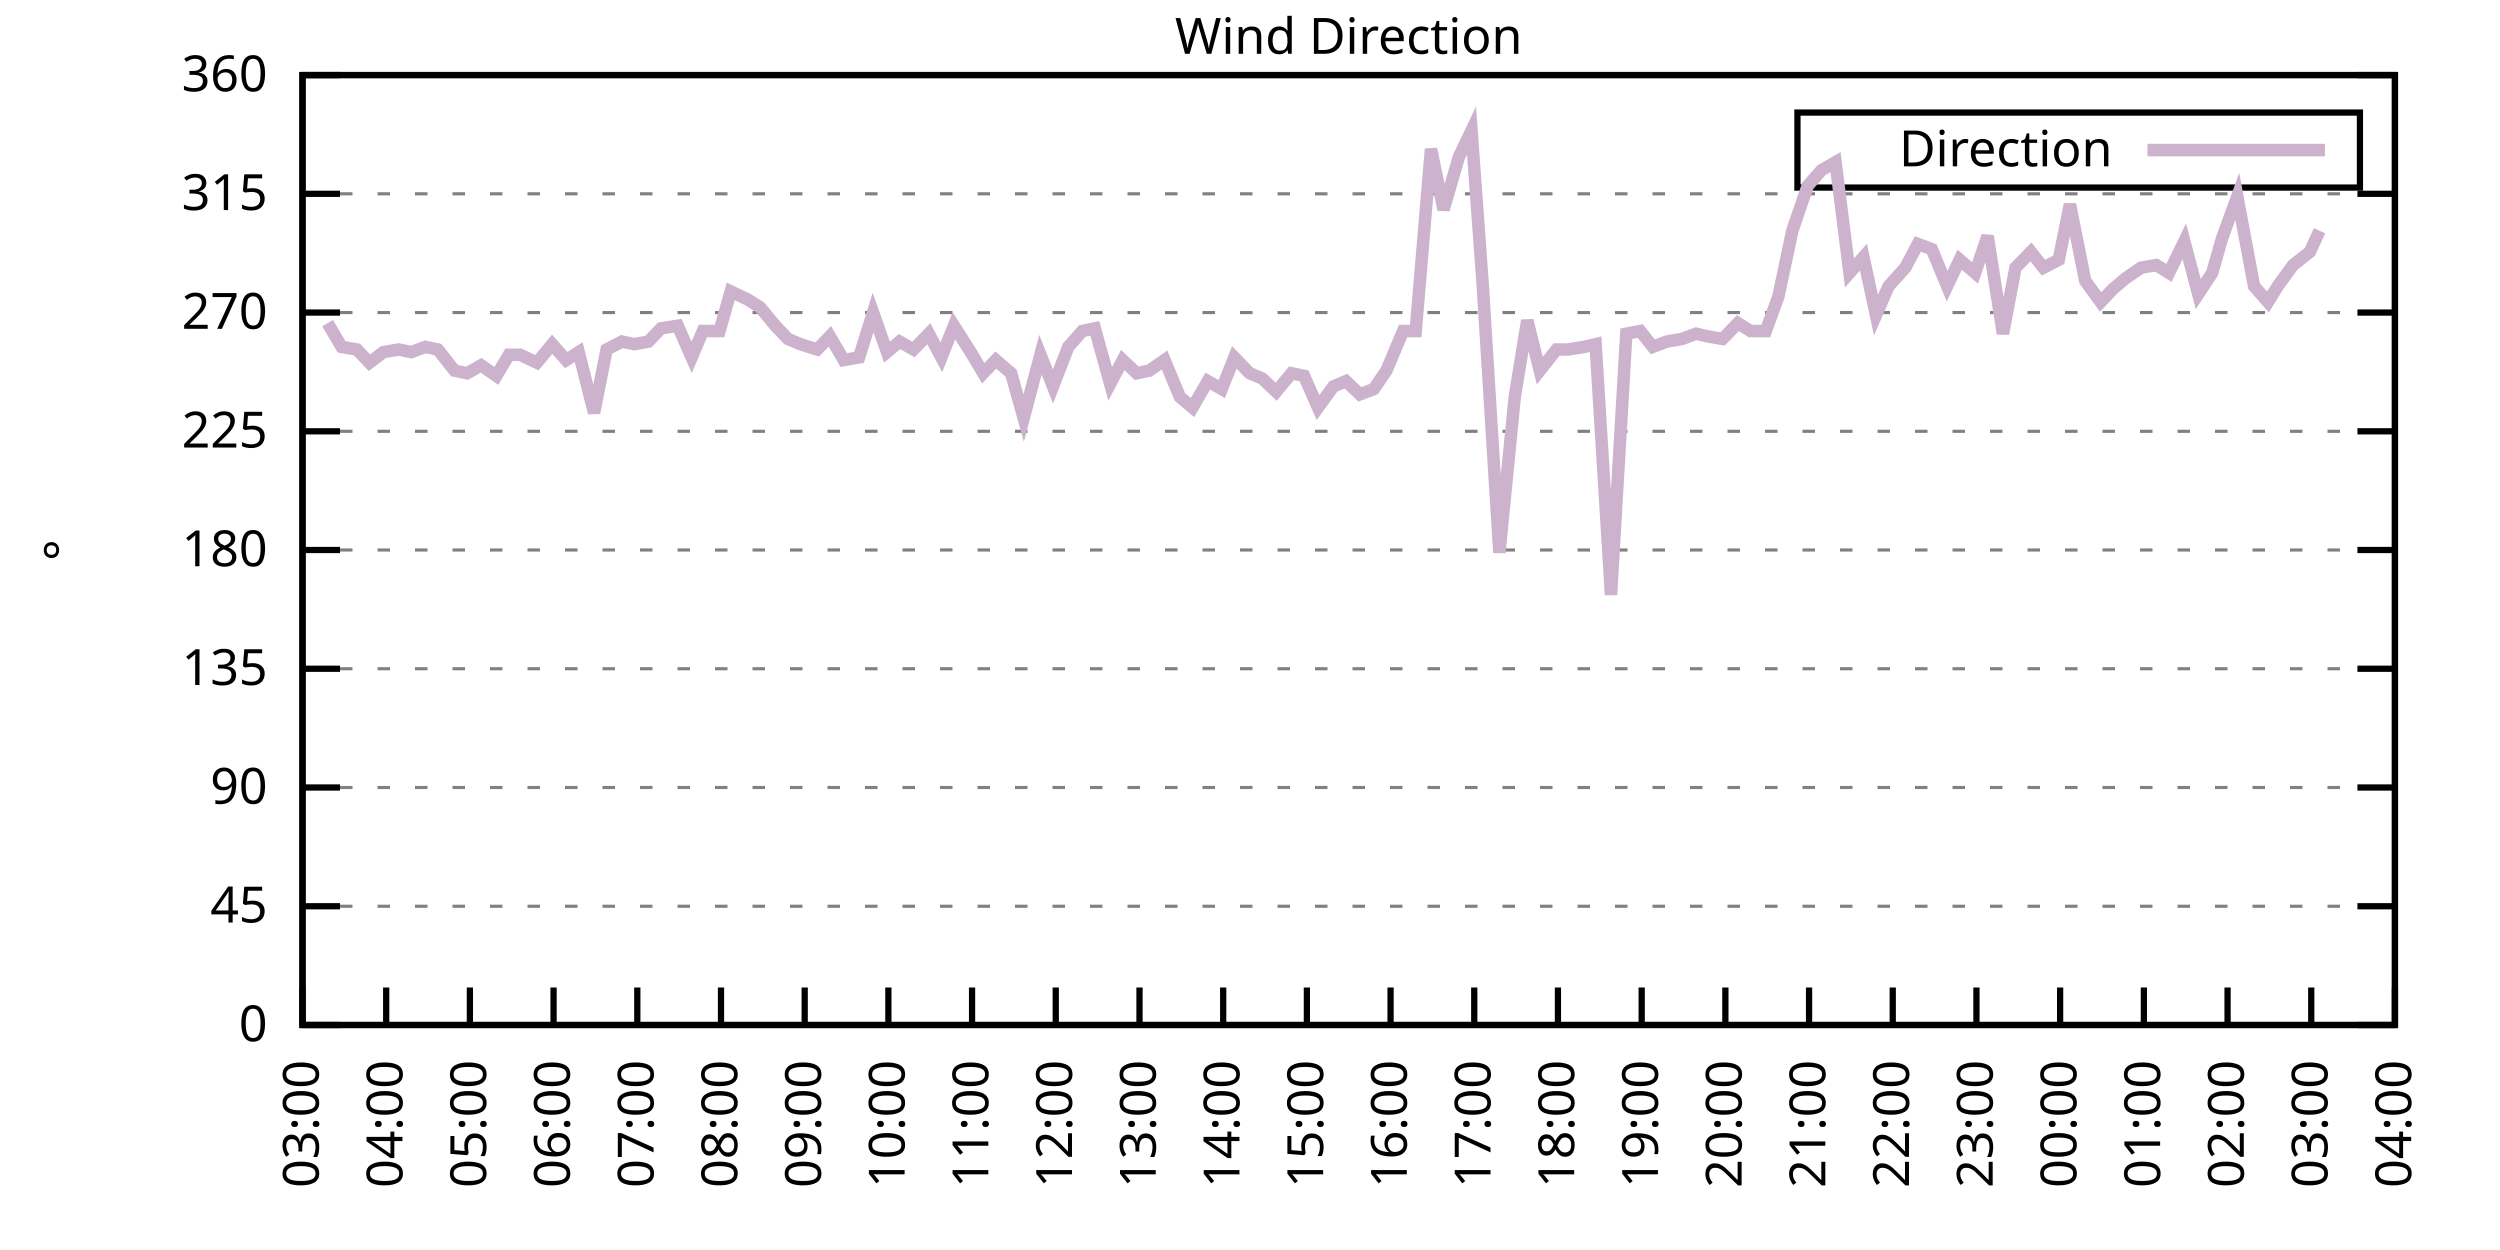
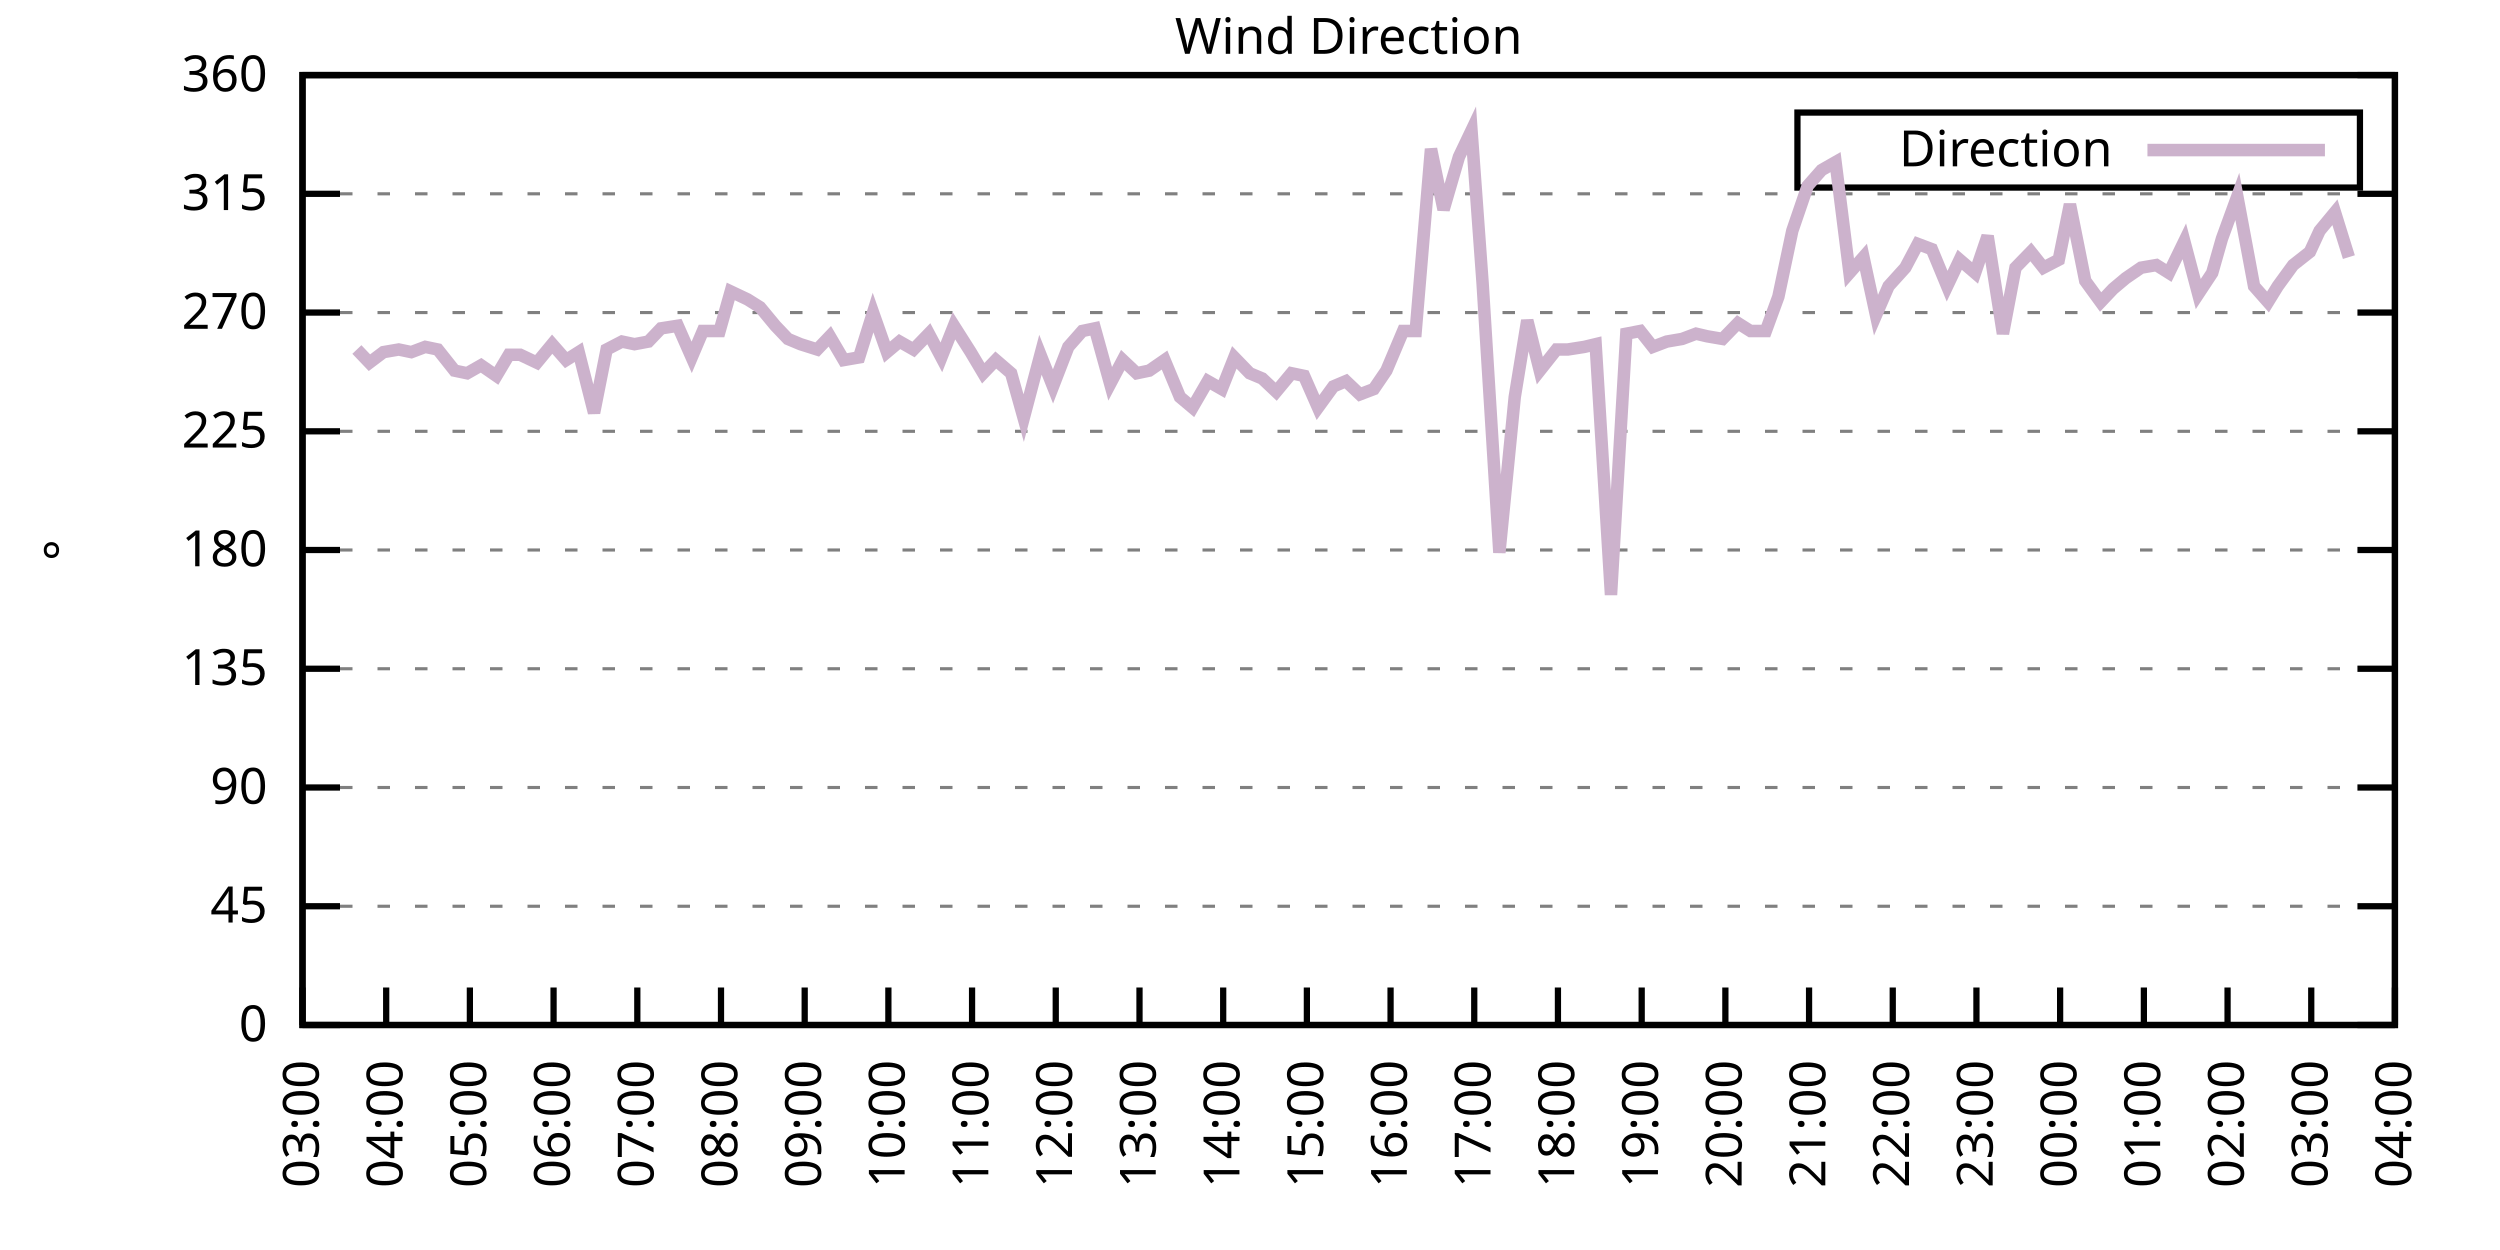
<svg xmlns="http://www.w3.org/2000/svg" xmlns:xlink="http://www.w3.org/1999/xlink" width="400" height="200" viewBox="0 0 400 200">
  <g id="gnuplot_canvas">
    <rect x="0" y="0" width="400" height="200" fill="none" />
    <defs>
      <circle id="gpDot" r="0.5" stroke-width="0.5" stroke="currentColor" />
      <path id="gpPt0" stroke-width="0.333" stroke="currentColor" d="M-1,0 h2 M0,-1 v2" />
      <path id="gpPt1" stroke-width="0.333" stroke="currentColor" d="M-1,-1 L1,1 M1,-1 L-1,1" />
      <path id="gpPt2" stroke-width="0.333" stroke="currentColor" d="M-1,0 L1,0 M0,-1 L0,1 M-1,-1 L1,1 M-1,1 L1,-1" />
      <rect id="gpPt3" stroke-width="0.333" stroke="currentColor" x="-1" y="-1" width="2" height="2" />
      <rect id="gpPt4" stroke-width="0.333" stroke="currentColor" fill="currentColor" x="-1" y="-1" width="2" height="2" />
      <circle id="gpPt5" stroke-width="0.333" stroke="currentColor" cx="0" cy="0" r="1" />
      <use xlink:href="#gpPt5" id="gpPt6" fill="currentColor" stroke="none" />
      <path id="gpPt7" stroke-width="0.333" stroke="currentColor" d="M0,-1.33 L-1.33,0.67 L1.33,0.67 z" />
      <use xlink:href="#gpPt7" id="gpPt8" fill="currentColor" stroke="none" />
      <use xlink:href="#gpPt7" id="gpPt9" stroke="currentColor" transform="rotate(180)" />
      <use xlink:href="#gpPt9" id="gpPt10" fill="currentColor" stroke="none" />
      <use xlink:href="#gpPt3" id="gpPt11" stroke="currentColor" transform="rotate(45)" />
      <use xlink:href="#gpPt11" id="gpPt12" fill="currentColor" stroke="none" />
      <path id="gpPt13" stroke-width="0.333" stroke="currentColor" d="M0,1.330 L1.265,0.411 L0.782,-1.067 L-0.782,-1.076 L-1.265,0.411 z" />
      <use xlink:href="#gpPt13" id="gpPt14" fill="currentColor" stroke="none" />
      <filter id="textbox" filterUnits="objectBoundingBox" x="0" y="0" height="1" width="1">
        <feFlood flood-color="white" flood-opacity="1" result="bgnd" />
        <feComposite in="SourceGraphic" in2="bgnd" operator="atop" />
      </filter>
      <filter id="greybox" filterUnits="objectBoundingBox" x="0" y="0" height="1" width="1">
        <feFlood flood-color="lightgrey" flood-opacity="1" result="grey" />
        <feComposite in="SourceGraphic" in2="grey" operator="atop" />
      </filter>
    </defs>
    <g fill="none" color="white" stroke="currentColor" stroke-width="1.00" stroke-linecap="butt" stroke-linejoin="miter">
</g>
    <g fill="none" color="black" stroke="currentColor" stroke-width="1.00" stroke-linecap="butt" stroke-linejoin="miter">
      <g stroke="none" shape-rendering="crispEdges">
        <polygon fill="rgb(255, 255, 255)" points="48.40,164.00 383.18,164.00 383.18,12.02 48.40,12.02 " />
      </g>
    </g>
    <g fill="none" color="black" stroke="currentColor" stroke-width="1.00" stroke-linecap="butt" stroke-linejoin="miter">
</g>
    <g fill="none" color="black" stroke="black" stroke-width="0.50" stroke-linecap="butt" stroke-linejoin="miter">
</g>
    <g fill="none" color="gray" stroke="currentColor" stroke-width="0.50" stroke-linecap="butt" stroke-linejoin="miter">
      <path stroke="gray" stroke-dasharray="2,4" class="gridline" d="M48.40,164.00 L383.19,164.00  " />
    </g>
    <g fill="none" color="gray" stroke="gray" stroke-width="1.00" stroke-linecap="butt" stroke-linejoin="miter">
</g>
    <g fill="none" color="black" stroke="currentColor" stroke-width="1.00" stroke-linecap="butt" stroke-linejoin="miter">
      <path stroke="black" d="M48.40,164.00 L54.40,164.00 M383.19,164.00 L377.19,164.00  " />
      <g transform="translate(42.80,166.60)" stroke="none" fill="black" font-family="Sans" font-size="8.00" text-anchor="end">
        <text>
          <tspan font-family="Sans"> 0</tspan>
        </text>
      </g>
    </g>
    <g fill="none" color="black" stroke="currentColor" stroke-width="1.00" stroke-linecap="butt" stroke-linejoin="miter">
</g>
    <g fill="none" color="black" stroke="black" stroke-width="0.50" stroke-linecap="butt" stroke-linejoin="miter">
</g>
    <g fill="none" color="gray" stroke="currentColor" stroke-width="0.50" stroke-linecap="butt" stroke-linejoin="miter">
      <path stroke="gray" stroke-dasharray="2,4" class="gridline" d="M48.40,145.00 L383.19,145.00  " />
    </g>
    <g fill="none" color="gray" stroke="gray" stroke-width="1.00" stroke-linecap="butt" stroke-linejoin="miter">
</g>
    <g fill="none" color="black" stroke="currentColor" stroke-width="1.00" stroke-linecap="butt" stroke-linejoin="miter">
      <path stroke="black" d="M48.40,145.00 L54.40,145.00 M383.19,145.00 L377.19,145.00  " />
      <g transform="translate(42.80,147.60)" stroke="none" fill="black" font-family="Sans" font-size="8.00" text-anchor="end">
        <text>
          <tspan font-family="Sans"> 45</tspan>
        </text>
      </g>
    </g>
    <g fill="none" color="black" stroke="currentColor" stroke-width="1.00" stroke-linecap="butt" stroke-linejoin="miter">
</g>
    <g fill="none" color="black" stroke="black" stroke-width="0.50" stroke-linecap="butt" stroke-linejoin="miter">
</g>
    <g fill="none" color="gray" stroke="currentColor" stroke-width="0.50" stroke-linecap="butt" stroke-linejoin="miter">
      <path stroke="gray" stroke-dasharray="2,4" class="gridline" d="M48.40,126.00 L383.19,126.00  " />
    </g>
    <g fill="none" color="gray" stroke="gray" stroke-width="1.00" stroke-linecap="butt" stroke-linejoin="miter">
</g>
    <g fill="none" color="black" stroke="currentColor" stroke-width="1.00" stroke-linecap="butt" stroke-linejoin="miter">
      <path stroke="black" d="M48.40,126.00 L54.40,126.00 M383.19,126.00 L377.19,126.00  " />
      <g transform="translate(42.80,128.60)" stroke="none" fill="black" font-family="Sans" font-size="8.00" text-anchor="end">
        <text>
          <tspan font-family="Sans"> 90</tspan>
        </text>
      </g>
    </g>
    <g fill="none" color="black" stroke="currentColor" stroke-width="1.00" stroke-linecap="butt" stroke-linejoin="miter">
</g>
    <g fill="none" color="black" stroke="black" stroke-width="0.50" stroke-linecap="butt" stroke-linejoin="miter">
</g>
    <g fill="none" color="gray" stroke="currentColor" stroke-width="0.50" stroke-linecap="butt" stroke-linejoin="miter">
      <path stroke="gray" stroke-dasharray="2,4" class="gridline" d="M48.40,107.00 L383.19,107.00  " />
    </g>
    <g fill="none" color="gray" stroke="gray" stroke-width="1.00" stroke-linecap="butt" stroke-linejoin="miter">
</g>
    <g fill="none" color="black" stroke="currentColor" stroke-width="1.00" stroke-linecap="butt" stroke-linejoin="miter">
      <path stroke="black" d="M48.40,107.00 L54.40,107.00 M383.19,107.00 L377.19,107.00  " />
      <g transform="translate(42.80,109.60)" stroke="none" fill="black" font-family="Sans" font-size="8.00" text-anchor="end">
        <text>
          <tspan font-family="Sans"> 135</tspan>
        </text>
      </g>
    </g>
    <g fill="none" color="black" stroke="currentColor" stroke-width="1.00" stroke-linecap="butt" stroke-linejoin="miter">
</g>
    <g fill="none" color="black" stroke="black" stroke-width="0.50" stroke-linecap="butt" stroke-linejoin="miter">
</g>
    <g fill="none" color="gray" stroke="currentColor" stroke-width="0.50" stroke-linecap="butt" stroke-linejoin="miter">
      <path stroke="gray" stroke-dasharray="2,4" class="gridline" d="M48.40,88.00 L383.19,88.00  " />
    </g>
    <g fill="none" color="gray" stroke="gray" stroke-width="1.00" stroke-linecap="butt" stroke-linejoin="miter">
</g>
    <g fill="none" color="black" stroke="currentColor" stroke-width="1.00" stroke-linecap="butt" stroke-linejoin="miter">
      <path stroke="black" d="M48.40,88.00 L54.40,88.00 M383.19,88.00 L377.19,88.00  " />
      <g transform="translate(42.80,90.60)" stroke="none" fill="black" font-family="Sans" font-size="8.00" text-anchor="end">
        <text>
          <tspan font-family="Sans"> 180</tspan>
        </text>
      </g>
    </g>
    <g fill="none" color="black" stroke="currentColor" stroke-width="1.00" stroke-linecap="butt" stroke-linejoin="miter">
</g>
    <g fill="none" color="black" stroke="black" stroke-width="0.50" stroke-linecap="butt" stroke-linejoin="miter">
</g>
    <g fill="none" color="gray" stroke="currentColor" stroke-width="0.50" stroke-linecap="butt" stroke-linejoin="miter">
      <path stroke="gray" stroke-dasharray="2,4" class="gridline" d="M48.40,69.01 L383.19,69.01  " />
    </g>
    <g fill="none" color="gray" stroke="gray" stroke-width="1.00" stroke-linecap="butt" stroke-linejoin="miter">
</g>
    <g fill="none" color="black" stroke="currentColor" stroke-width="1.00" stroke-linecap="butt" stroke-linejoin="miter">
      <path stroke="black" d="M48.40,69.01 L54.40,69.01 M383.19,69.01 L377.19,69.01  " />
      <g transform="translate(42.80,71.61)" stroke="none" fill="black" font-family="Sans" font-size="8.00" text-anchor="end">
        <text>
          <tspan font-family="Sans"> 225</tspan>
        </text>
      </g>
    </g>
    <g fill="none" color="black" stroke="currentColor" stroke-width="1.00" stroke-linecap="butt" stroke-linejoin="miter">
</g>
    <g fill="none" color="black" stroke="black" stroke-width="0.50" stroke-linecap="butt" stroke-linejoin="miter">
</g>
    <g fill="none" color="gray" stroke="currentColor" stroke-width="0.50" stroke-linecap="butt" stroke-linejoin="miter">
      <path stroke="gray" stroke-dasharray="2,4" class="gridline" d="M48.40,50.01 L383.19,50.01  " />
    </g>
    <g fill="none" color="gray" stroke="gray" stroke-width="1.00" stroke-linecap="butt" stroke-linejoin="miter">
</g>
    <g fill="none" color="black" stroke="currentColor" stroke-width="1.00" stroke-linecap="butt" stroke-linejoin="miter">
      <path stroke="black" d="M48.40,50.01 L54.40,50.01 M383.19,50.01 L377.19,50.01  " />
      <g transform="translate(42.80,52.61)" stroke="none" fill="black" font-family="Sans" font-size="8.00" text-anchor="end">
        <text>
          <tspan font-family="Sans"> 270</tspan>
        </text>
      </g>
    </g>
    <g fill="none" color="black" stroke="currentColor" stroke-width="1.00" stroke-linecap="butt" stroke-linejoin="miter">
</g>
    <g fill="none" color="black" stroke="black" stroke-width="0.50" stroke-linecap="butt" stroke-linejoin="miter">
</g>
    <g fill="none" color="gray" stroke="currentColor" stroke-width="0.50" stroke-linecap="butt" stroke-linejoin="miter">
      <path stroke="gray" stroke-dasharray="2,4" class="gridline" d="M48.40,31.01 L383.19,31.01  " />
    </g>
    <g fill="none" color="gray" stroke="gray" stroke-width="1.00" stroke-linecap="butt" stroke-linejoin="miter">
</g>
    <g fill="none" color="black" stroke="currentColor" stroke-width="1.00" stroke-linecap="butt" stroke-linejoin="miter">
      <path stroke="black" d="M48.40,31.01 L54.40,31.01 M383.19,31.01 L377.19,31.01  " />
      <g transform="translate(42.80,33.61)" stroke="none" fill="black" font-family="Sans" font-size="8.00" text-anchor="end">
        <text>
          <tspan font-family="Sans"> 315</tspan>
        </text>
      </g>
    </g>
    <g fill="none" color="black" stroke="currentColor" stroke-width="1.00" stroke-linecap="butt" stroke-linejoin="miter">
</g>
    <g fill="none" color="black" stroke="black" stroke-width="0.50" stroke-linecap="butt" stroke-linejoin="miter">
</g>
    <g fill="none" color="gray" stroke="currentColor" stroke-width="0.50" stroke-linecap="butt" stroke-linejoin="miter">
      <path stroke="gray" stroke-dasharray="2,4" class="gridline" d="M48.40,12.01 L383.19,12.01  " />
    </g>
    <g fill="none" color="gray" stroke="gray" stroke-width="1.00" stroke-linecap="butt" stroke-linejoin="miter">
</g>
    <g fill="none" color="black" stroke="currentColor" stroke-width="1.00" stroke-linecap="butt" stroke-linejoin="miter">
      <path stroke="black" d="M48.40,12.01 L54.40,12.01 M383.19,12.01 L377.19,12.01  " />
      <g transform="translate(42.80,14.61)" stroke="none" fill="black" font-family="Sans" font-size="8.00" text-anchor="end">
        <text>
          <tspan font-family="Sans"> 360</tspan>
        </text>
      </g>
    </g>
    <g fill="none" color="black" stroke="currentColor" stroke-width="1.00" stroke-linecap="butt" stroke-linejoin="miter">
      <path stroke="black" d="M48.40,164.00 L48.40,158.00  " />
      <g transform="translate(51.00,169.60) rotate(270.00)" stroke="none" fill="black" font-family="Sans" font-size="8.00" text-anchor="end">
        <text>
          <tspan font-family="Sans">03:00</tspan>
        </text>
      </g>
    </g>
    <g fill="none" color="black" stroke="currentColor" stroke-width="1.00" stroke-linecap="butt" stroke-linejoin="miter">
      <path stroke="black" d="M61.79,164.00 L61.79,158.00  " />
      <g transform="translate(64.39,169.60) rotate(270.00)" stroke="none" fill="black" font-family="Sans" font-size="8.00" text-anchor="end">
        <text>
          <tspan font-family="Sans">04:00</tspan>
        </text>
      </g>
    </g>
    <g fill="none" color="black" stroke="currentColor" stroke-width="1.00" stroke-linecap="butt" stroke-linejoin="miter">
      <path stroke="black" d="M75.18,164.00 L75.18,158.00  " />
      <g transform="translate(77.78,169.60) rotate(270.00)" stroke="none" fill="black" font-family="Sans" font-size="8.00" text-anchor="end">
        <text>
          <tspan font-family="Sans">05:00</tspan>
        </text>
      </g>
    </g>
    <g fill="none" color="black" stroke="currentColor" stroke-width="1.00" stroke-linecap="butt" stroke-linejoin="miter">
      <path stroke="black" d="M88.57,164.00 L88.57,158.00  " />
      <g transform="translate(91.17,169.60) rotate(270.00)" stroke="none" fill="black" font-family="Sans" font-size="8.00" text-anchor="end">
        <text>
          <tspan font-family="Sans">06:00</tspan>
        </text>
      </g>
    </g>
    <g fill="none" color="black" stroke="currentColor" stroke-width="1.00" stroke-linecap="butt" stroke-linejoin="miter">
      <path stroke="black" d="M101.97,164.00 L101.97,158.00  " />
      <g transform="translate(104.57,169.60) rotate(270.00)" stroke="none" fill="black" font-family="Sans" font-size="8.00" text-anchor="end">
        <text>
          <tspan font-family="Sans">07:00</tspan>
        </text>
      </g>
    </g>
    <g fill="none" color="black" stroke="currentColor" stroke-width="1.00" stroke-linecap="butt" stroke-linejoin="miter">
      <path stroke="black" d="M115.36,164.00 L115.36,158.00  " />
      <g transform="translate(117.96,169.60) rotate(270.00)" stroke="none" fill="black" font-family="Sans" font-size="8.00" text-anchor="end">
        <text>
          <tspan font-family="Sans">08:00</tspan>
        </text>
      </g>
    </g>
    <g fill="none" color="black" stroke="currentColor" stroke-width="1.00" stroke-linecap="butt" stroke-linejoin="miter">
      <path stroke="black" d="M128.75,164.00 L128.75,158.00  " />
      <g transform="translate(131.35,169.60) rotate(270.00)" stroke="none" fill="black" font-family="Sans" font-size="8.00" text-anchor="end">
        <text>
          <tspan font-family="Sans">09:00</tspan>
        </text>
      </g>
    </g>
    <g fill="none" color="black" stroke="currentColor" stroke-width="1.00" stroke-linecap="butt" stroke-linejoin="miter">
      <path stroke="black" d="M142.14,164.00 L142.14,158.00  " />
      <g transform="translate(144.74,169.60) rotate(270.00)" stroke="none" fill="black" font-family="Sans" font-size="8.00" text-anchor="end">
        <text>
          <tspan font-family="Sans">10:00</tspan>
        </text>
      </g>
    </g>
    <g fill="none" color="black" stroke="currentColor" stroke-width="1.00" stroke-linecap="butt" stroke-linejoin="miter">
      <path stroke="black" d="M155.53,164.00 L155.53,158.00  " />
      <g transform="translate(158.13,169.60) rotate(270.00)" stroke="none" fill="black" font-family="Sans" font-size="8.00" text-anchor="end">
        <text>
          <tspan font-family="Sans">11:00</tspan>
        </text>
      </g>
    </g>
    <g fill="none" color="black" stroke="currentColor" stroke-width="1.00" stroke-linecap="butt" stroke-linejoin="miter">
      <path stroke="black" d="M168.92,164.00 L168.92,158.00  " />
      <g transform="translate(171.52,169.60) rotate(270.00)" stroke="none" fill="black" font-family="Sans" font-size="8.00" text-anchor="end">
        <text>
          <tspan font-family="Sans">12:00</tspan>
        </text>
      </g>
    </g>
    <g fill="none" color="black" stroke="currentColor" stroke-width="1.00" stroke-linecap="butt" stroke-linejoin="miter">
      <path stroke="black" d="M182.32,164.00 L182.32,158.00  " />
      <g transform="translate(184.92,169.60) rotate(270.00)" stroke="none" fill="black" font-family="Sans" font-size="8.00" text-anchor="end">
        <text>
          <tspan font-family="Sans">13:00</tspan>
        </text>
      </g>
    </g>
    <g fill="none" color="black" stroke="currentColor" stroke-width="1.00" stroke-linecap="butt" stroke-linejoin="miter">
      <path stroke="black" d="M195.71,164.00 L195.71,158.00  " />
      <g transform="translate(198.31,169.60) rotate(270.00)" stroke="none" fill="black" font-family="Sans" font-size="8.00" text-anchor="end">
        <text>
          <tspan font-family="Sans">14:00</tspan>
        </text>
      </g>
    </g>
    <g fill="none" color="black" stroke="currentColor" stroke-width="1.00" stroke-linecap="butt" stroke-linejoin="miter">
      <path stroke="black" d="M209.10,164.00 L209.10,158.00  " />
      <g transform="translate(211.70,169.60) rotate(270.00)" stroke="none" fill="black" font-family="Sans" font-size="8.00" text-anchor="end">
        <text>
          <tspan font-family="Sans">15:00</tspan>
        </text>
      </g>
    </g>
    <g fill="none" color="black" stroke="currentColor" stroke-width="1.00" stroke-linecap="butt" stroke-linejoin="miter">
      <path stroke="black" d="M222.49,164.00 L222.49,158.00  " />
      <g transform="translate(225.09,169.60) rotate(270.00)" stroke="none" fill="black" font-family="Sans" font-size="8.00" text-anchor="end">
        <text>
          <tspan font-family="Sans">16:00</tspan>
        </text>
      </g>
    </g>
    <g fill="none" color="black" stroke="currentColor" stroke-width="1.00" stroke-linecap="butt" stroke-linejoin="miter">
      <path stroke="black" d="M235.88,164.00 L235.88,158.00  " />
      <g transform="translate(238.48,169.60) rotate(270.00)" stroke="none" fill="black" font-family="Sans" font-size="8.00" text-anchor="end">
        <text>
          <tspan font-family="Sans">17:00</tspan>
        </text>
      </g>
    </g>
    <g fill="none" color="black" stroke="currentColor" stroke-width="1.00" stroke-linecap="butt" stroke-linejoin="miter">
      <path stroke="black" d="M249.27,164.00 L249.27,158.00  " />
      <g transform="translate(251.87,169.60) rotate(270.00)" stroke="none" fill="black" font-family="Sans" font-size="8.00" text-anchor="end">
        <text>
          <tspan font-family="Sans">18:00</tspan>
        </text>
      </g>
    </g>
    <g fill="none" color="black" stroke="currentColor" stroke-width="1.00" stroke-linecap="butt" stroke-linejoin="miter">
      <path stroke="black" d="M262.67,164.00 L262.67,158.00  " />
      <g transform="translate(265.27,169.60) rotate(270.00)" stroke="none" fill="black" font-family="Sans" font-size="8.00" text-anchor="end">
        <text>
          <tspan font-family="Sans">19:00</tspan>
        </text>
      </g>
    </g>
    <g fill="none" color="black" stroke="currentColor" stroke-width="1.00" stroke-linecap="butt" stroke-linejoin="miter">
      <path stroke="black" d="M276.06,164.00 L276.06,158.00  " />
      <g transform="translate(278.66,169.60) rotate(270.00)" stroke="none" fill="black" font-family="Sans" font-size="8.00" text-anchor="end">
        <text>
          <tspan font-family="Sans">20:00</tspan>
        </text>
      </g>
    </g>
    <g fill="none" color="black" stroke="currentColor" stroke-width="1.00" stroke-linecap="butt" stroke-linejoin="miter">
      <path stroke="black" d="M289.45,164.00 L289.45,158.00  " />
      <g transform="translate(292.05,169.60) rotate(270.00)" stroke="none" fill="black" font-family="Sans" font-size="8.00" text-anchor="end">
        <text>
          <tspan font-family="Sans">21:00</tspan>
        </text>
      </g>
    </g>
    <g fill="none" color="black" stroke="currentColor" stroke-width="1.00" stroke-linecap="butt" stroke-linejoin="miter">
      <path stroke="black" d="M302.84,164.00 L302.84,158.00  " />
      <g transform="translate(305.44,169.60) rotate(270.00)" stroke="none" fill="black" font-family="Sans" font-size="8.00" text-anchor="end">
        <text>
          <tspan font-family="Sans">22:00</tspan>
        </text>
      </g>
    </g>
    <g fill="none" color="black" stroke="currentColor" stroke-width="1.00" stroke-linecap="butt" stroke-linejoin="miter">
      <path stroke="black" d="M316.23,164.00 L316.23,158.00  " />
      <g transform="translate(318.83,169.60) rotate(270.00)" stroke="none" fill="black" font-family="Sans" font-size="8.00" text-anchor="end">
        <text>
          <tspan font-family="Sans">23:00</tspan>
        </text>
      </g>
    </g>
    <g fill="none" color="black" stroke="currentColor" stroke-width="1.00" stroke-linecap="butt" stroke-linejoin="miter">
      <path stroke="black" d="M329.62,164.00 L329.62,158.00  " />
      <g transform="translate(332.22,169.60) rotate(270.00)" stroke="none" fill="black" font-family="Sans" font-size="8.00" text-anchor="end">
        <text>
          <tspan font-family="Sans">00:00</tspan>
        </text>
      </g>
    </g>
    <g fill="none" color="black" stroke="currentColor" stroke-width="1.00" stroke-linecap="butt" stroke-linejoin="miter">
      <path stroke="black" d="M343.02,164.00 L343.02,158.00  " />
      <g transform="translate(345.62,169.60) rotate(270.00)" stroke="none" fill="black" font-family="Sans" font-size="8.00" text-anchor="end">
        <text>
          <tspan font-family="Sans">01:00</tspan>
        </text>
      </g>
    </g>
    <g fill="none" color="black" stroke="currentColor" stroke-width="1.00" stroke-linecap="butt" stroke-linejoin="miter">
      <path stroke="black" d="M356.41,164.00 L356.41,158.00  " />
      <g transform="translate(359.01,169.60) rotate(270.00)" stroke="none" fill="black" font-family="Sans" font-size="8.00" text-anchor="end">
        <text>
          <tspan font-family="Sans">02:00</tspan>
        </text>
      </g>
    </g>
    <g fill="none" color="black" stroke="currentColor" stroke-width="1.00" stroke-linecap="butt" stroke-linejoin="miter">
      <path stroke="black" d="M369.80,164.00 L369.80,158.00  " />
      <g transform="translate(372.40,169.60) rotate(270.00)" stroke="none" fill="black" font-family="Sans" font-size="8.00" text-anchor="end">
        <text>
          <tspan font-family="Sans">03:00</tspan>
        </text>
      </g>
    </g>
    <g fill="none" color="black" stroke="currentColor" stroke-width="1.00" stroke-linecap="butt" stroke-linejoin="miter">
      <path stroke="black" d="M383.19,164.00 L383.19,158.00  " />
      <g transform="translate(385.79,169.60) rotate(270.00)" stroke="none" fill="black" font-family="Sans" font-size="8.00" text-anchor="end">
        <text>
          <tspan font-family="Sans">04:00</tspan>
        </text>
      </g>
    </g>
    <g fill="none" color="black" stroke="currentColor" stroke-width="1.00" stroke-linecap="butt" stroke-linejoin="miter">
</g>
    <g fill="none" color="black" stroke="currentColor" stroke-width="1.00" stroke-linecap="butt" stroke-linejoin="miter">
      <path stroke="black" d="M48.40,12.01 L48.40,164.00 L383.19,164.00 L383.19,12.01 L48.40,12.01 Z  " />
    </g>
    <g fill="none" color="black" stroke="currentColor" stroke-width="1.00" stroke-linecap="butt" stroke-linejoin="miter">
</g>
    <g fill="none" color="black" stroke="currentColor" stroke-width="1.00" stroke-linecap="butt" stroke-linejoin="miter">
      <path stroke="black" d="M287.59,30.01 L287.59,18.01 L377.59,18.01 L377.59,30.01 L287.59,30.01 Z  " />
    </g>
    <g id="Wind_direction_plot_1">
      <g fill="none" color="white" stroke="black" stroke-width="2.00" stroke-linecap="butt" stroke-linejoin="miter">
</g>
      <g fill="none" color="black" stroke="currentColor" stroke-width="2.00" stroke-linecap="butt" stroke-linejoin="miter">
        <g transform="translate(337.99,26.61)" stroke="none" fill="black" font-family="Sans" font-size="8.00" text-anchor="end">
          <text>
            <tspan font-family="Sans">Direction</tspan>
          </text>
        </g>
      </g>
      <g fill="none" color="black" stroke="currentColor" stroke-width="2.00" stroke-linecap="butt" stroke-linejoin="miter">
-         <path stroke="rgb(204, 178, 204)" d="M343.59,24.01 L371.99,24.01 M52.42,51.70 L54.65,55.50 L57.10,55.92 L59.11,58.03 L61.35,56.34 L63.80,55.92   L65.81,56.34 L68.04,55.50 L70.05,55.92 L72.73,59.30 L74.74,59.72 L76.97,58.45 L79.42,60.14 L81.43,56.76   L83.22,56.76 L85.90,58.03 L88.35,55.07 L90.58,57.61 L92.59,56.34 L95.05,66.05 L97.06,55.92 L99.51,54.65   L101.52,55.07 L103.75,54.65 L105.76,52.54 L108.44,52.12 L110.67,57.18 L112.46,52.96 L115.13,52.96 L116.92,46.63   L119.60,47.90 L121.61,49.16 L124.06,52.12 L126.07,54.23 L128.08,55.07 L130.76,55.92 L132.77,53.81 L135.00,57.61   L137.45,57.18 L139.69,50.01 L141.92,56.34 L143.93,54.65 L146.16,55.92 L148.61,53.39 L150.62,57.18 L152.63,52.12   L155.31,56.34 L157.32,59.72 L159.33,57.61 L161.78,59.72 L163.79,66.90 L166.47,56.76 L168.48,61.83 L170.93,55.50   L173.17,52.96 L175.17,52.54 L177.63,61.41 L179.64,57.61 L181.87,59.72 L183.88,59.30 L186.33,57.61 L188.79,63.52   L190.80,65.21 L193.25,60.98 L195.48,62.25 L197.49,57.18 L199.95,59.72 L201.96,60.56 L204.19,62.67 L206.64,59.72   L208.65,60.14 L210.88,65.21 L213.34,61.83 L215.35,60.98 L217.58,63.10 L219.81,62.25 L221.82,59.30 L224.50,52.96   L226.51,52.96 L228.96,23.83 L230.97,33.54 L233.43,25.10 L235.44,20.88 L237.22,45.36 L239.90,88.43 L242.36,63.52   L244.36,51.27 L246.37,59.30 L249.05,55.92 L250.84,55.92 L253.51,55.50 L255.30,55.07 L257.76,95.18 L260.21,53.39   L262.44,52.96 L264.45,55.50 L266.68,54.65 L269.14,54.23 L271.37,53.39 L273.16,53.81 L275.61,54.23 L278.07,51.70   L280.07,52.96 L282.53,52.96 L284.54,47.47 L286.77,36.92 L289.23,29.74 L291.46,27.21 L293.69,25.94 L295.92,43.67   L298.15,41.14 L300.16,50.43 L302.17,45.79 L304.85,42.83 L306.86,39.03 L309.09,39.87 L311.54,45.79 L313.55,41.56   L316.01,43.67 L318.02,37.76 L320.47,53.39 L322.48,42.83 L324.94,40.30 L326.95,42.83 L329.40,41.56 L331.19,32.70   L333.64,44.94 L336.10,48.32 L338.10,46.21 L340.11,44.52 L342.57,42.83 L345.02,42.41 L347.03,43.67 L349.49,38.61   L351.72,47.05 L353.95,43.67 L355.51,38.19 L357.97,31.43 L360.65,45.79 L362.88,48.32 L364.44,45.79 L366.90,42.41   L369.58,40.30 L371.14,36.92  " />
+         <path stroke="rgb(204, 178, 204)" d="M343.59,24.01 L371.99,24.01 M57.10,55.92 L59.11,58.03 L61.35,56.34 L63.80,55.92 L65.81,56.34 L68.04,55.50   L70.05,55.92 L72.73,59.30 L74.74,59.72 L76.97,58.45 L79.42,60.14 L81.43,56.76 L83.22,56.76 L85.90,58.03   L88.35,55.07 L90.58,57.61 L92.59,56.34 L95.05,66.05 L97.06,55.92 L99.51,54.65 L101.52,55.07 L103.75,54.65   L105.76,52.54 L108.44,52.12 L110.67,57.18 L112.46,52.96 L115.13,52.96 L116.92,46.63 L119.60,47.90 L121.61,49.16   L124.06,52.12 L126.07,54.23 L128.08,55.07 L130.76,55.92 L132.77,53.81 L135.00,57.61 L137.45,57.18 L139.69,50.01   L141.92,56.34 L143.93,54.65 L146.16,55.92 L148.61,53.39 L150.62,57.18 L152.63,52.12 L155.31,56.34 L157.32,59.72   L159.33,57.61 L161.78,59.72 L163.79,66.90 L166.47,56.76 L168.48,61.83 L170.93,55.50 L173.17,52.96 L175.17,52.54   L177.63,61.41 L179.64,57.61 L181.87,59.72 L183.88,59.30 L186.33,57.61 L188.79,63.52 L190.80,65.21 L193.25,60.98   L195.48,62.25 L197.49,57.18 L199.95,59.72 L201.96,60.56 L204.19,62.67 L206.64,59.72 L208.65,60.14 L210.88,65.21   L213.34,61.83 L215.35,60.98 L217.58,63.10 L219.81,62.25 L221.82,59.30 L224.50,52.96 L226.51,52.96 L228.96,23.83   L230.97,33.54 L233.43,25.10 L235.44,20.88 L237.22,45.36 L239.90,88.43 L242.36,63.52 L244.36,51.27 L246.37,59.30   L249.05,55.92 L250.84,55.92 L253.51,55.50 L255.30,55.07 L257.76,95.18 L260.21,53.39 L262.44,52.96 L264.45,55.50   L266.68,54.65 L269.14,54.23 L271.37,53.39 L273.16,53.81 L275.61,54.23 L278.07,51.70 L280.07,52.96 L282.53,52.96   L284.54,47.47 L286.77,36.92 L289.23,29.74 L291.46,27.21 L293.69,25.94 L295.92,43.67 L298.15,41.14 L300.16,50.43   L302.17,45.79 L304.85,42.83 L306.86,39.03 L309.09,39.87 L311.54,45.79 L313.55,41.56 L316.01,43.67 L318.02,37.76   L320.47,53.39 L322.48,42.83 L324.94,40.30 L326.95,42.83 L329.40,41.56 L331.19,32.70 L333.64,44.94 L336.10,48.32   L338.10,46.21 L340.11,44.52 L342.57,42.83 L345.02,42.41 L347.03,43.67 L349.49,38.61 L351.72,47.05 L353.95,43.67   L355.51,38.19 L357.97,31.43 L360.65,45.79 L362.88,48.32 L364.44,45.79 L366.90,42.41 L369.58,40.30 L371.14,36.92   L373.59,33.96 L375.82,41.14  " />
      </g>
    </g>
    <g fill="none" color="black" stroke="currentColor" stroke-width="2.00" stroke-linecap="butt" stroke-linejoin="miter">
</g>
    <g fill="none" color="black" stroke="black" stroke-width="1.00" stroke-linecap="butt" stroke-linejoin="miter">
</g>
    <g fill="none" color="black" stroke="currentColor" stroke-width="1.00" stroke-linecap="butt" stroke-linejoin="miter">
      <path stroke="black" d="M48.40,12.01 L48.40,164.00 L383.19,164.00 L383.19,12.01 L48.40,12.01 Z  " />
      <g transform="translate(12.80,88.01) rotate(270.00)" stroke="none" fill="black" font-family="Sans" font-size="8.00" text-anchor="middle">
        <text>
          <tspan font-family="Sans">°</tspan>
        </text>
      </g>
    </g>
    <g fill="none" color="black" stroke="currentColor" stroke-width="1.00" stroke-linecap="butt" stroke-linejoin="miter">
</g>
    <g fill="none" color="black" stroke="currentColor" stroke-width="1.00" stroke-linecap="butt" stroke-linejoin="miter">
      <g transform="translate(215.79,8.61)" stroke="none" fill="black" font-family="Sans" font-size="8.00" text-anchor="middle">
        <text>
          <tspan font-family="Sans">Wind Direction</tspan>
        </text>
      </g>
    </g>
    <g fill="none" color="black" stroke="currentColor" stroke-width="1.00" stroke-linecap="butt" stroke-linejoin="miter">
</g>
  </g>
</svg>
